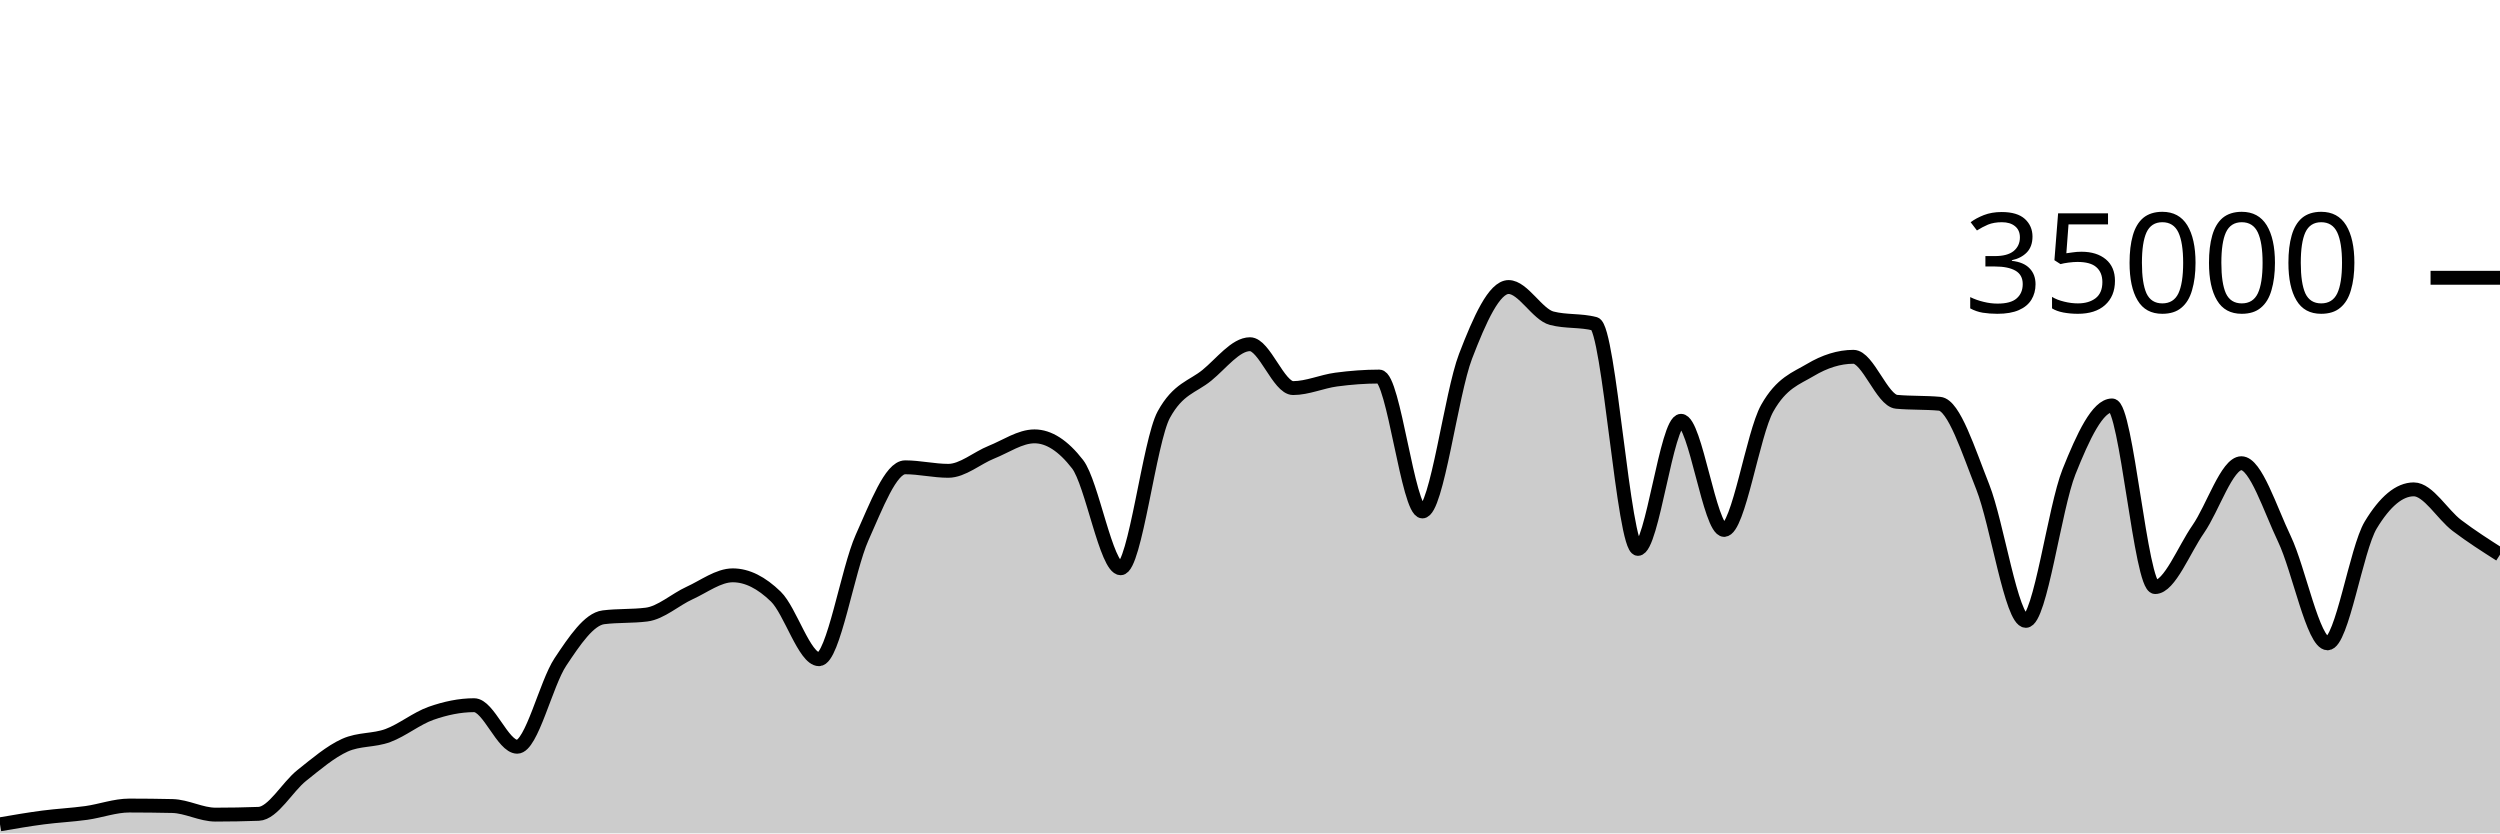
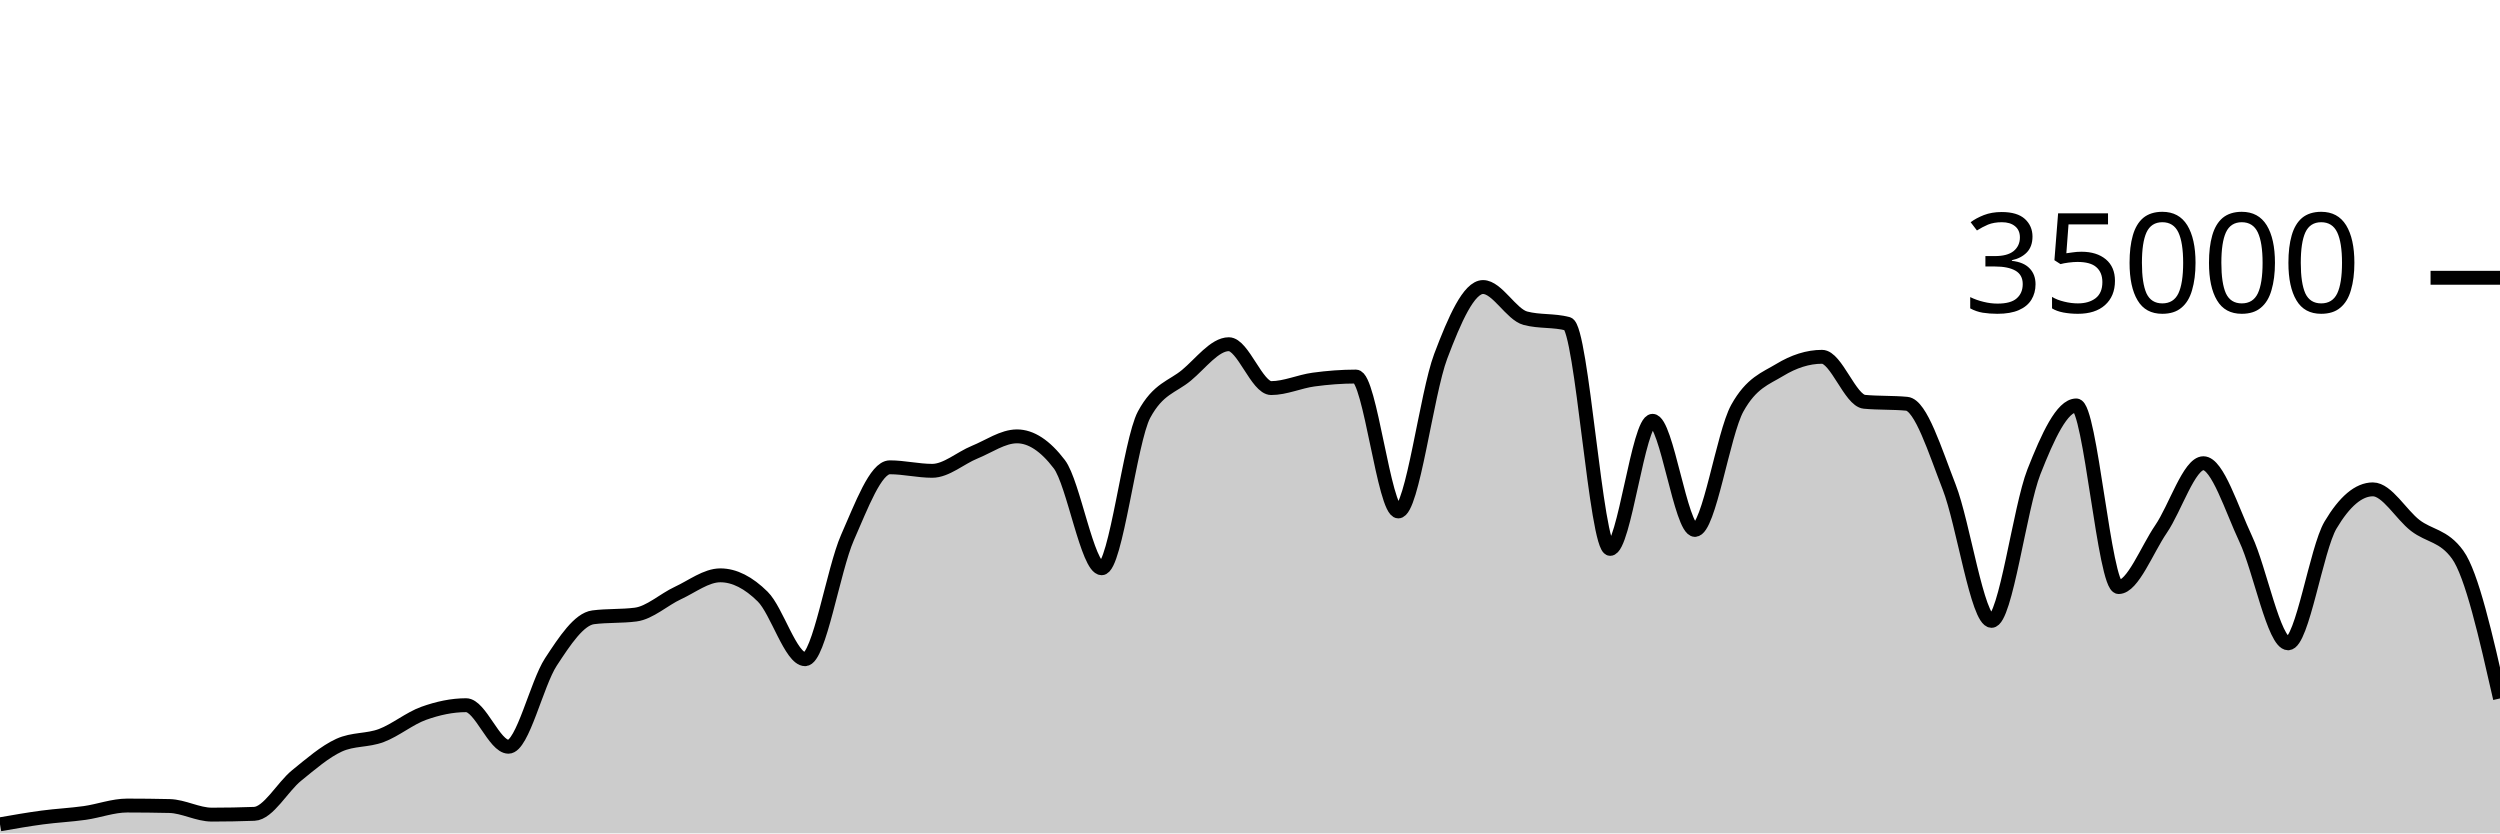
<svg xmlns="http://www.w3.org/2000/svg" viewBox="0 0 180 60">
  <g transform="translate(0,20)">
-     <path class="area" fill="rgba(0, 0, 0, 0.2)" d="M0,39.35C1.034,39.172,2.069,38.994,3.103,38.858C4.138,38.722,5.172,38.676,6.207,38.533C7.241,38.389,8.276,37.999,9.31,37.999C10.345,37.999,11.379,38.011,12.414,38.034C13.448,38.058,14.483,38.653,15.517,38.653C16.552,38.653,17.586,38.634,18.621,38.597C19.655,38.559,20.69,36.659,21.724,35.835C22.759,35.012,23.793,34.124,24.828,33.657C25.862,33.19,26.897,33.34,27.931,32.957C28.966,32.574,30,31.723,31.034,31.359C32.069,30.995,33.103,30.774,34.138,30.774C35.172,30.774,36.207,33.766,37.241,33.766C38.276,33.766,39.31,29.22,40.345,27.666C41.379,26.113,42.414,24.574,43.448,24.445C44.483,24.315,45.517,24.38,46.552,24.25C47.586,24.121,48.621,23.166,49.655,22.695C50.69,22.224,51.724,21.424,52.759,21.424C53.793,21.424,54.828,21.95,55.862,22.957C56.897,23.963,57.931,27.463,58.966,27.463C60,27.463,61.034,21.009,62.069,18.706C63.103,16.403,64.138,13.646,65.172,13.646C66.207,13.646,67.241,13.899,68.276,13.899C69.31,13.899,70.345,12.974,71.379,12.56C72.414,12.146,73.448,11.418,74.483,11.418C75.517,11.418,76.552,12.086,77.586,13.423C78.621,14.759,79.655,20.915,80.69,20.915C81.724,20.915,82.759,11.741,83.793,9.853C84.828,7.965,85.862,7.866,86.897,7.021C87.931,6.176,88.966,4.783,90,4.783C91.034,4.783,92.069,7.942,93.103,7.942C94.138,7.942,95.172,7.467,96.207,7.329C97.241,7.191,98.276,7.112,99.31,7.112C100.345,7.112,101.379,16.824,102.414,16.824C103.448,16.824,104.483,8.352,105.517,5.659C106.552,2.966,107.586,0.666,108.621,0.666C109.655,0.666,110.69,2.646,111.724,2.913C112.759,3.18,113.793,3.046,114.828,3.313C115.862,3.58,116.897,19.521,117.931,19.521C118.966,19.521,120,10.298,121.034,10.298C122.069,10.298,123.103,18.154,124.138,18.154C125.172,18.154,126.207,11.224,127.241,9.39C128.276,7.556,129.31,7.255,130.345,6.639C131.379,6.022,132.414,5.69,133.448,5.69C134.483,5.69,135.517,8.835,136.552,8.929C137.586,9.024,138.621,8.976,139.655,9.071C140.69,9.165,141.724,12.455,142.759,15.061C143.793,17.666,144.828,24.703,145.862,24.703C146.897,24.703,147.931,16.557,148.966,13.971C150,11.386,151.034,9.191,152.069,9.191C153.103,9.191,154.138,22.269,155.172,22.269C156.207,22.269,157.241,19.579,158.276,18.093C159.31,16.606,160.345,13.351,161.379,13.351C162.414,13.351,163.448,16.651,164.483,18.813C165.517,20.974,166.552,26.319,167.586,26.319C168.621,26.319,169.655,19.518,170.69,17.805C171.724,16.091,172.759,15.234,173.793,15.234C174.828,15.234,175.862,17.05,176.897,17.833C177.931,18.616,178.966,19.275,180,19.934L180,40C178.966,40,177.931,40,176.897,40C175.862,40,174.828,40,173.793,40C172.759,40,171.724,40,170.69,40C169.655,40,168.621,40,167.586,40C166.552,40,165.517,40,164.483,40C163.448,40,162.414,40,161.379,40C160.345,40,159.31,40,158.276,40C157.241,40,156.207,40,155.172,40C154.138,40,153.103,40,152.069,40C151.034,40,150,40,148.966,40C147.931,40,146.897,40,145.862,40C144.828,40,143.793,40,142.759,40C141.724,40,140.69,40,139.655,40C138.621,40,137.586,40,136.552,40C135.517,40,134.483,40,133.448,40C132.414,40,131.379,40,130.345,40C129.31,40,128.276,40,127.241,40C126.207,40,125.172,40,124.138,40C123.103,40,122.069,40,121.034,40C120,40,118.966,40,117.931,40C116.897,40,115.862,40,114.828,40C113.793,40,112.759,40,111.724,40C110.69,40,109.655,40,108.621,40C107.586,40,106.552,40,105.517,40C104.483,40,103.448,40,102.414,40C101.379,40,100.345,40,99.31,40C98.276,40,97.241,40,96.207,40C95.172,40,94.138,40,93.103,40C92.069,40,91.034,40,90,40C88.966,40,87.931,40,86.897,40C85.862,40,84.828,40,83.793,40C82.759,40,81.724,40,80.69,40C79.655,40,78.621,40,77.586,40C76.552,40,75.517,40,74.483,40C73.448,40,72.414,40,71.379,40C70.345,40,69.31,40,68.276,40C67.241,40,66.207,40,65.172,40C64.138,40,63.103,40,62.069,40C61.034,40,60,40,58.966,40C57.931,40,56.897,40,55.862,40C54.828,40,53.793,40,52.759,40C51.724,40,50.69,40,49.655,40C48.621,40,47.586,40,46.552,40C45.517,40,44.483,40,43.448,40C42.414,40,41.379,40,40.345,40C39.31,40,38.276,40,37.241,40C36.207,40,35.172,40,34.138,40C33.103,40,32.069,40,31.034,40C30,40,28.966,40,27.931,40C26.897,40,25.862,40,24.828,40C23.793,40,22.759,40,21.724,40C20.69,40,19.655,40,18.621,40C17.586,40,16.552,40,15.517,40C14.483,40,13.448,40,12.414,40C11.379,40,10.345,40,9.31,40C8.276,40,7.241,40,6.207,40C5.172,40,4.138,40,3.103,40C2.069,40,1.034,40,0,40Z" />
-     <path class="line" stroke="black" fill="none" d="M0,39.35C1.034,39.172,2.069,38.994,3.103,38.858C4.138,38.722,5.172,38.676,6.207,38.533C7.241,38.389,8.276,37.999,9.31,37.999C10.345,37.999,11.379,38.011,12.414,38.034C13.448,38.058,14.483,38.653,15.517,38.653C16.552,38.653,17.586,38.634,18.621,38.597C19.655,38.559,20.69,36.659,21.724,35.835C22.759,35.012,23.793,34.124,24.828,33.657C25.862,33.19,26.897,33.34,27.931,32.957C28.966,32.574,30,31.723,31.034,31.359C32.069,30.995,33.103,30.774,34.138,30.774C35.172,30.774,36.207,33.766,37.241,33.766C38.276,33.766,39.31,29.22,40.345,27.666C41.379,26.113,42.414,24.574,43.448,24.445C44.483,24.315,45.517,24.38,46.552,24.25C47.586,24.121,48.621,23.166,49.655,22.695C50.69,22.224,51.724,21.424,52.759,21.424C53.793,21.424,54.828,21.95,55.862,22.957C56.897,23.963,57.931,27.463,58.966,27.463C60,27.463,61.034,21.009,62.069,18.706C63.103,16.403,64.138,13.646,65.172,13.646C66.207,13.646,67.241,13.899,68.276,13.899C69.31,13.899,70.345,12.974,71.379,12.56C72.414,12.146,73.448,11.418,74.483,11.418C75.517,11.418,76.552,12.086,77.586,13.423C78.621,14.759,79.655,20.915,80.69,20.915C81.724,20.915,82.759,11.741,83.793,9.853C84.828,7.965,85.862,7.866,86.897,7.021C87.931,6.176,88.966,4.783,90,4.783C91.034,4.783,92.069,7.942,93.103,7.942C94.138,7.942,95.172,7.467,96.207,7.329C97.241,7.191,98.276,7.112,99.31,7.112C100.345,7.112,101.379,16.824,102.414,16.824C103.448,16.824,104.483,8.352,105.517,5.659C106.552,2.966,107.586,0.666,108.621,0.666C109.655,0.666,110.69,2.646,111.724,2.913C112.759,3.18,113.793,3.046,114.828,3.313C115.862,3.58,116.897,19.521,117.931,19.521C118.966,19.521,120,10.298,121.034,10.298C122.069,10.298,123.103,18.154,124.138,18.154C125.172,18.154,126.207,11.224,127.241,9.39C128.276,7.556,129.31,7.255,130.345,6.639C131.379,6.022,132.414,5.69,133.448,5.69C134.483,5.69,135.517,8.835,136.552,8.929C137.586,9.024,138.621,8.976,139.655,9.071C140.69,9.165,141.724,12.455,142.759,15.061C143.793,17.666,144.828,24.703,145.862,24.703C146.897,24.703,147.931,16.557,148.966,13.971C150,11.386,151.034,9.191,152.069,9.191C153.103,9.191,154.138,22.269,155.172,22.269C156.207,22.269,157.241,19.579,158.276,18.093C159.31,16.606,160.345,13.351,161.379,13.351C162.414,13.351,163.448,16.651,164.483,18.813C165.517,20.974,166.552,26.319,167.586,26.319C168.621,26.319,169.655,19.518,170.69,17.805C171.724,16.091,172.759,15.234,173.793,15.234C174.828,15.234,175.862,17.05,176.897,17.833C177.931,18.616,178.966,19.275,180,19.934" />
+     <path class="area" fill="rgba(0, 0, 0, 0.2)" d="M0,39.35C1.017,39.172,2.034,38.994,3.051,38.858C4.068,38.722,5.085,38.676,6.102,38.533C7.119,38.389,8.136,37.999,9.153,37.999C10.169,37.999,11.186,38.011,12.203,38.034C13.22,38.058,14.237,38.653,15.254,38.653C16.271,38.653,17.288,38.634,18.305,38.597C19.322,38.559,20.339,36.659,21.356,35.835C22.373,35.012,23.39,34.124,24.407,33.657C25.424,33.19,26.441,33.34,27.458,32.957C28.475,32.574,29.492,31.723,30.508,31.359C31.525,30.995,32.542,30.774,33.559,30.774C34.576,30.774,35.593,33.766,36.61,33.766C37.627,33.766,38.644,29.22,39.661,27.666C40.678,26.113,41.695,24.574,42.712,24.445C43.729,24.315,44.746,24.38,45.763,24.25C46.78,24.121,47.797,23.166,48.814,22.695C49.831,22.224,50.847,21.424,51.864,21.424C52.881,21.424,53.898,21.95,54.915,22.957C55.932,23.963,56.949,27.463,57.966,27.463C58.983,27.463,60,21.009,61.017,18.706C62.034,16.403,63.051,13.646,64.068,13.646C65.085,13.646,66.102,13.899,67.119,13.899C68.136,13.899,69.153,12.974,70.169,12.56C71.186,12.146,72.203,11.418,73.22,11.418C74.237,11.418,75.254,12.086,76.271,13.423C77.288,14.759,78.305,20.915,79.322,20.915C80.339,20.915,81.356,11.741,82.373,9.853C83.39,7.965,84.407,7.866,85.424,7.021C86.441,6.176,87.458,4.783,88.475,4.783C89.492,4.783,90.508,7.942,91.525,7.942C92.542,7.942,93.559,7.467,94.576,7.329C95.593,7.191,96.61,7.112,97.627,7.112C98.644,7.112,99.661,16.824,100.678,16.824C101.695,16.824,102.712,8.352,103.729,5.659C104.746,2.966,105.763,0.666,106.78,0.666C107.797,0.666,108.814,2.646,109.831,2.913C110.847,3.18,111.864,3.046,112.881,3.313C113.898,3.58,114.915,19.521,115.932,19.521C116.949,19.521,117.966,10.298,118.983,10.298C120,10.298,121.017,18.154,122.034,18.154C123.051,18.154,124.068,11.224,125.085,9.39C126.102,7.556,127.119,7.255,128.136,6.639C129.153,6.022,130.169,5.69,131.186,5.69C132.203,5.69,133.22,8.835,134.237,8.929C135.254,9.024,136.271,8.976,137.288,9.071C138.305,9.165,139.322,12.455,140.339,15.061C141.356,17.666,142.373,24.703,143.39,24.703C144.407,24.703,145.424,16.557,146.441,13.971C147.458,11.386,148.475,9.191,149.492,9.191C150.508,9.191,151.525,22.269,152.542,22.269C153.559,22.269,154.576,19.579,155.593,18.093C156.61,16.606,157.627,13.351,158.644,13.351C159.661,13.351,160.678,16.651,161.695,18.813C162.712,20.974,163.729,26.319,164.746,26.319C165.763,26.319,166.78,19.518,167.797,17.805C168.814,16.091,169.831,15.234,170.847,15.234C171.864,15.234,172.881,17.05,173.898,17.833C174.915,18.616,175.932,18.533,176.949,19.934C177.966,21.334,178.983,25.811,180,30.288L180,40C178.983,40,177.966,40,176.949,40C175.932,40,174.915,40,173.898,40C172.881,40,171.864,40,170.847,40C169.831,40,168.814,40,167.797,40C166.78,40,165.763,40,164.746,40C163.729,40,162.712,40,161.695,40C160.678,40,159.661,40,158.644,40C157.627,40,156.61,40,155.593,40C154.576,40,153.559,40,152.542,40C151.525,40,150.508,40,149.492,40C148.475,40,147.458,40,146.441,40C145.424,40,144.407,40,143.39,40C142.373,40,141.356,40,140.339,40C139.322,40,138.305,40,137.288,40C136.271,40,135.254,40,134.237,40C133.22,40,132.203,40,131.186,40C130.169,40,129.153,40,128.136,40C127.119,40,126.102,40,125.085,40C124.068,40,123.051,40,122.034,40C121.017,40,120,40,118.983,40C117.966,40,116.949,40,115.932,40C114.915,40,113.898,40,112.881,40C111.864,40,110.847,40,109.831,40C108.814,40,107.797,40,106.78,40C105.763,40,104.746,40,103.729,40C102.712,40,101.695,40,100.678,40C99.661,40,98.644,40,97.627,40C96.61,40,95.593,40,94.576,40C93.559,40,92.542,40,91.525,40C90.508,40,89.492,40,88.475,40C87.458,40,86.441,40,85.424,40C84.407,40,83.39,40,82.373,40C81.356,40,80.339,40,79.322,40C78.305,40,77.288,40,76.271,40C75.254,40,74.237,40,73.22,40C72.203,40,71.186,40,70.169,40C69.153,40,68.136,40,67.119,40C66.102,40,65.085,40,64.068,40C63.051,40,62.034,40,61.017,40C60,40,58.983,40,57.966,40C56.949,40,55.932,40,54.915,40C53.898,40,52.881,40,51.864,40C50.847,40,49.831,40,48.814,40C47.797,40,46.78,40,45.763,40C44.746,40,43.729,40,42.712,40C41.695,40,40.678,40,39.661,40C38.644,40,37.627,40,36.61,40C35.593,40,34.576,40,33.559,40C32.542,40,31.525,40,30.508,40C29.492,40,28.475,40,27.458,40C26.441,40,25.424,40,24.407,40C23.39,40,22.373,40,21.356,40C20.339,40,19.322,40,18.305,40C17.288,40,16.271,40,15.254,40C14.237,40,13.22,40,12.203,40C11.186,40,10.169,40,9.153,40C8.136,40,7.119,40,6.102,40C5.085,40,4.068,40,3.051,40C2.034,40,1.017,40,0,40Z" />
+     <path class="line" stroke="black" fill="none" d="M0,39.35C1.017,39.172,2.034,38.994,3.051,38.858C4.068,38.722,5.085,38.676,6.102,38.533C7.119,38.389,8.136,37.999,9.153,37.999C10.169,37.999,11.186,38.011,12.203,38.034C13.22,38.058,14.237,38.653,15.254,38.653C16.271,38.653,17.288,38.634,18.305,38.597C19.322,38.559,20.339,36.659,21.356,35.835C22.373,35.012,23.39,34.124,24.407,33.657C25.424,33.19,26.441,33.34,27.458,32.957C28.475,32.574,29.492,31.723,30.508,31.359C31.525,30.995,32.542,30.774,33.559,30.774C34.576,30.774,35.593,33.766,36.61,33.766C37.627,33.766,38.644,29.22,39.661,27.666C40.678,26.113,41.695,24.574,42.712,24.445C43.729,24.315,44.746,24.38,45.763,24.25C46.78,24.121,47.797,23.166,48.814,22.695C49.831,22.224,50.847,21.424,51.864,21.424C52.881,21.424,53.898,21.95,54.915,22.957C55.932,23.963,56.949,27.463,57.966,27.463C58.983,27.463,60,21.009,61.017,18.706C62.034,16.403,63.051,13.646,64.068,13.646C65.085,13.646,66.102,13.899,67.119,13.899C68.136,13.899,69.153,12.974,70.169,12.56C71.186,12.146,72.203,11.418,73.22,11.418C74.237,11.418,75.254,12.086,76.271,13.423C77.288,14.759,78.305,20.915,79.322,20.915C80.339,20.915,81.356,11.741,82.373,9.853C83.39,7.965,84.407,7.866,85.424,7.021C86.441,6.176,87.458,4.783,88.475,4.783C89.492,4.783,90.508,7.942,91.525,7.942C92.542,7.942,93.559,7.467,94.576,7.329C95.593,7.191,96.61,7.112,97.627,7.112C98.644,7.112,99.661,16.824,100.678,16.824C101.695,16.824,102.712,8.352,103.729,5.659C104.746,2.966,105.763,0.666,106.78,0.666C107.797,0.666,108.814,2.646,109.831,2.913C110.847,3.18,111.864,3.046,112.881,3.313C113.898,3.58,114.915,19.521,115.932,19.521C116.949,19.521,117.966,10.298,118.983,10.298C120,10.298,121.017,18.154,122.034,18.154C123.051,18.154,124.068,11.224,125.085,9.39C126.102,7.556,127.119,7.255,128.136,6.639C129.153,6.022,130.169,5.69,131.186,5.69C132.203,5.69,133.22,8.835,134.237,8.929C135.254,9.024,136.271,8.976,137.288,9.071C138.305,9.165,139.322,12.455,140.339,15.061C141.356,17.666,142.373,24.703,143.39,24.703C144.407,24.703,145.424,16.557,146.441,13.971C147.458,11.386,148.475,9.191,149.492,9.191C150.508,9.191,151.525,22.269,152.542,22.269C153.559,22.269,154.576,19.579,155.593,18.093C156.61,16.606,157.627,13.351,158.644,13.351C159.661,13.351,160.678,16.651,161.695,18.813C162.712,20.974,163.729,26.319,164.746,26.319C165.763,26.319,166.78,19.518,167.797,17.805C168.814,16.091,169.831,15.234,170.847,15.234C171.864,15.234,172.881,17.05,173.898,17.833C174.915,18.616,175.932,18.533,176.949,19.934C177.966,21.334,178.983,25.811,180,30.288" />
    <path class="axis-ceiling" stroke-width="1" stroke="black" fill="none" d="M175,0L180,0" />
    <text class="axis-ceiling-label" font-family="sans-serif" text-anchor="end" font-size="10px" x="170" y="2.5">35000</text>
  </g>
</svg>
